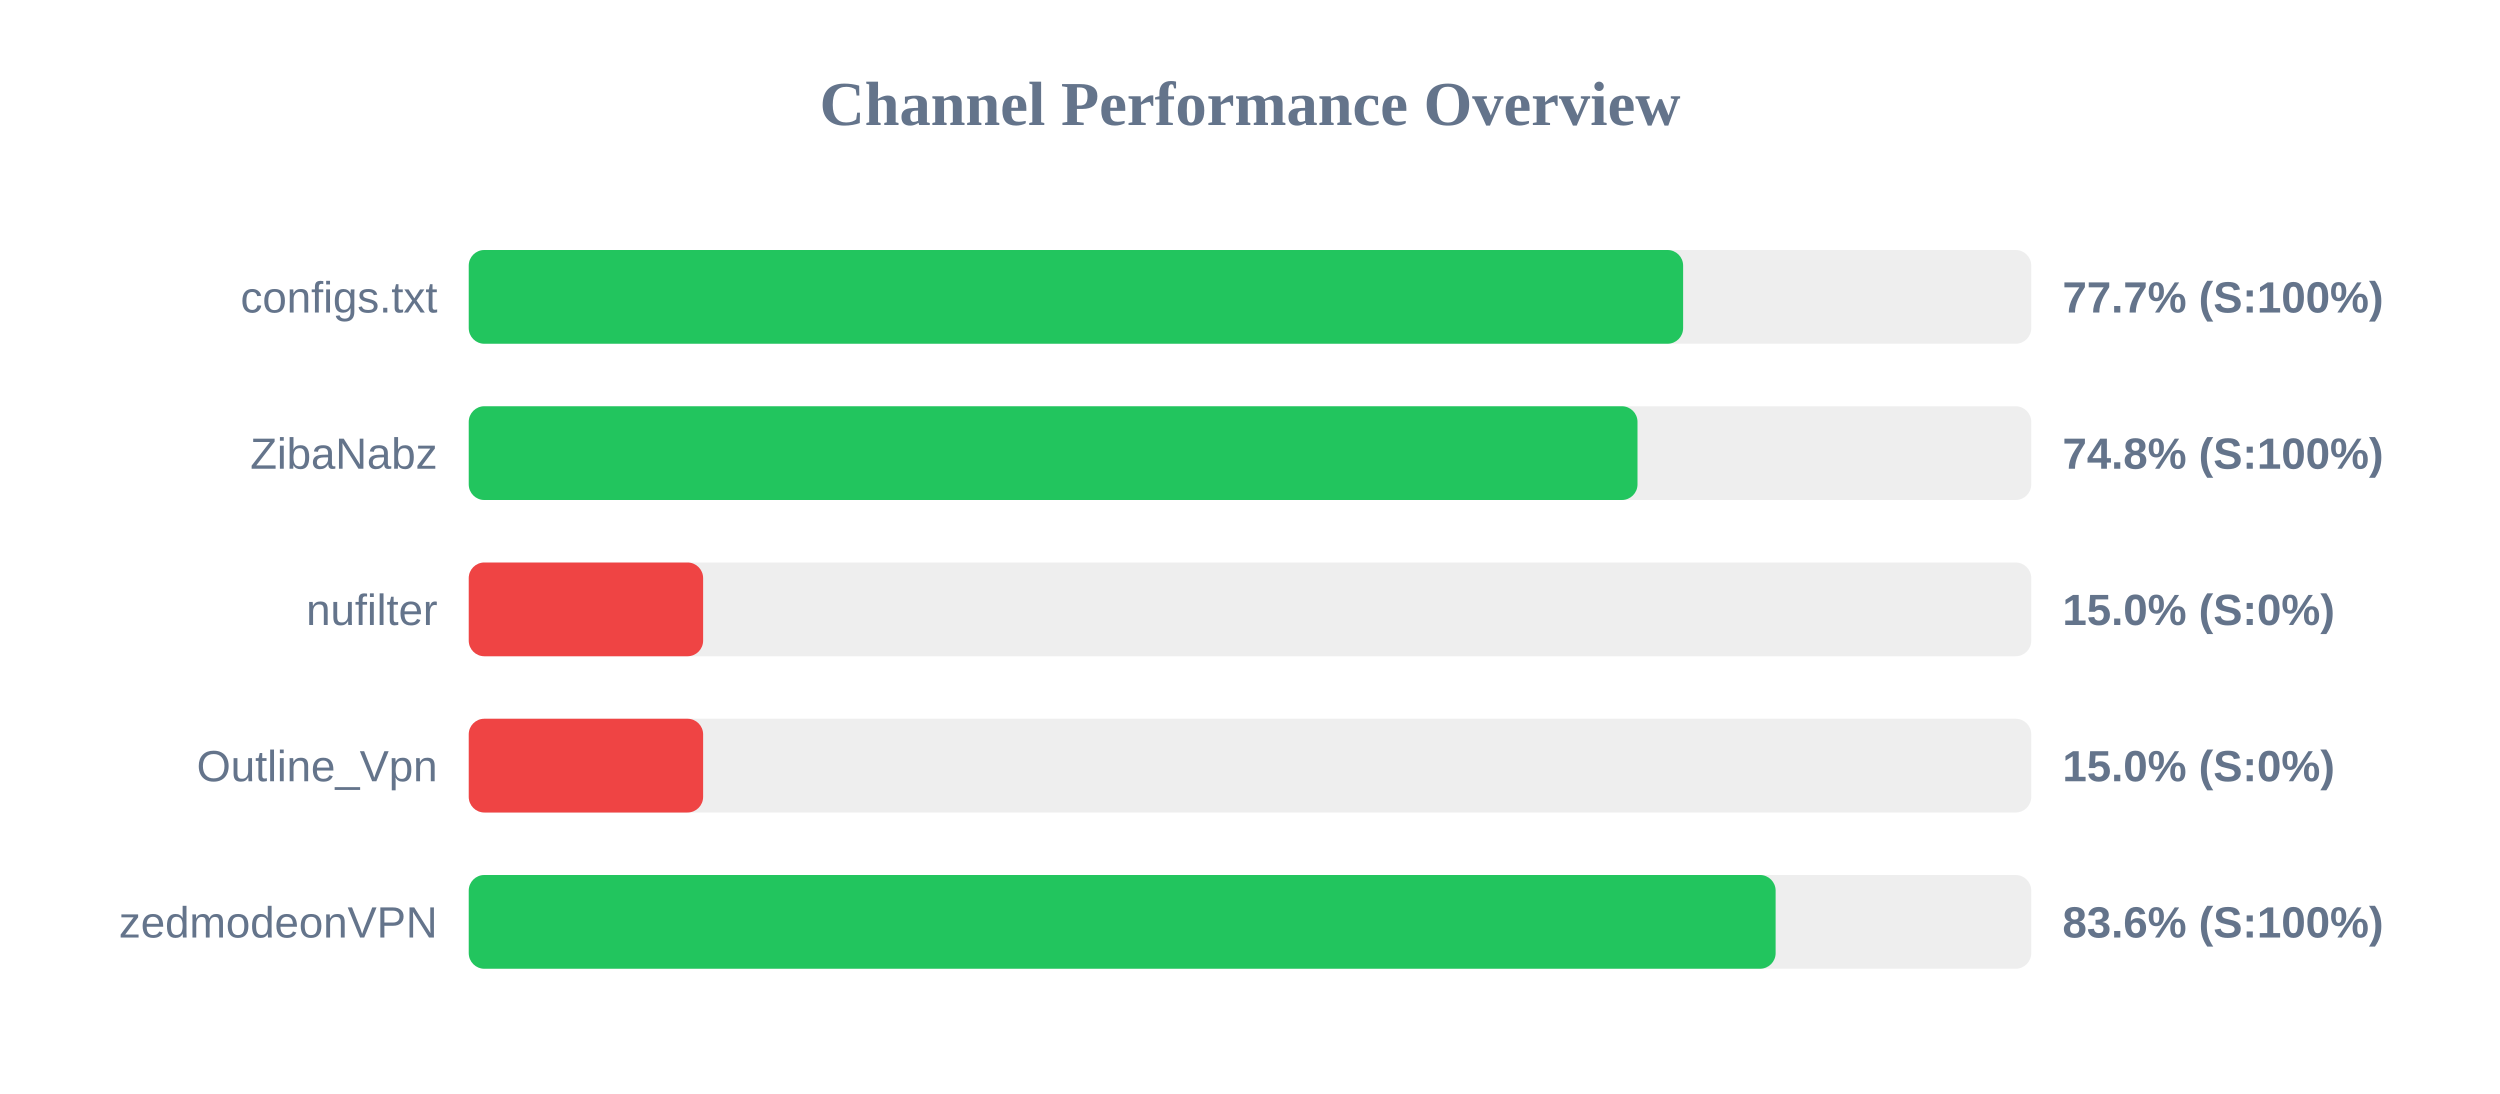
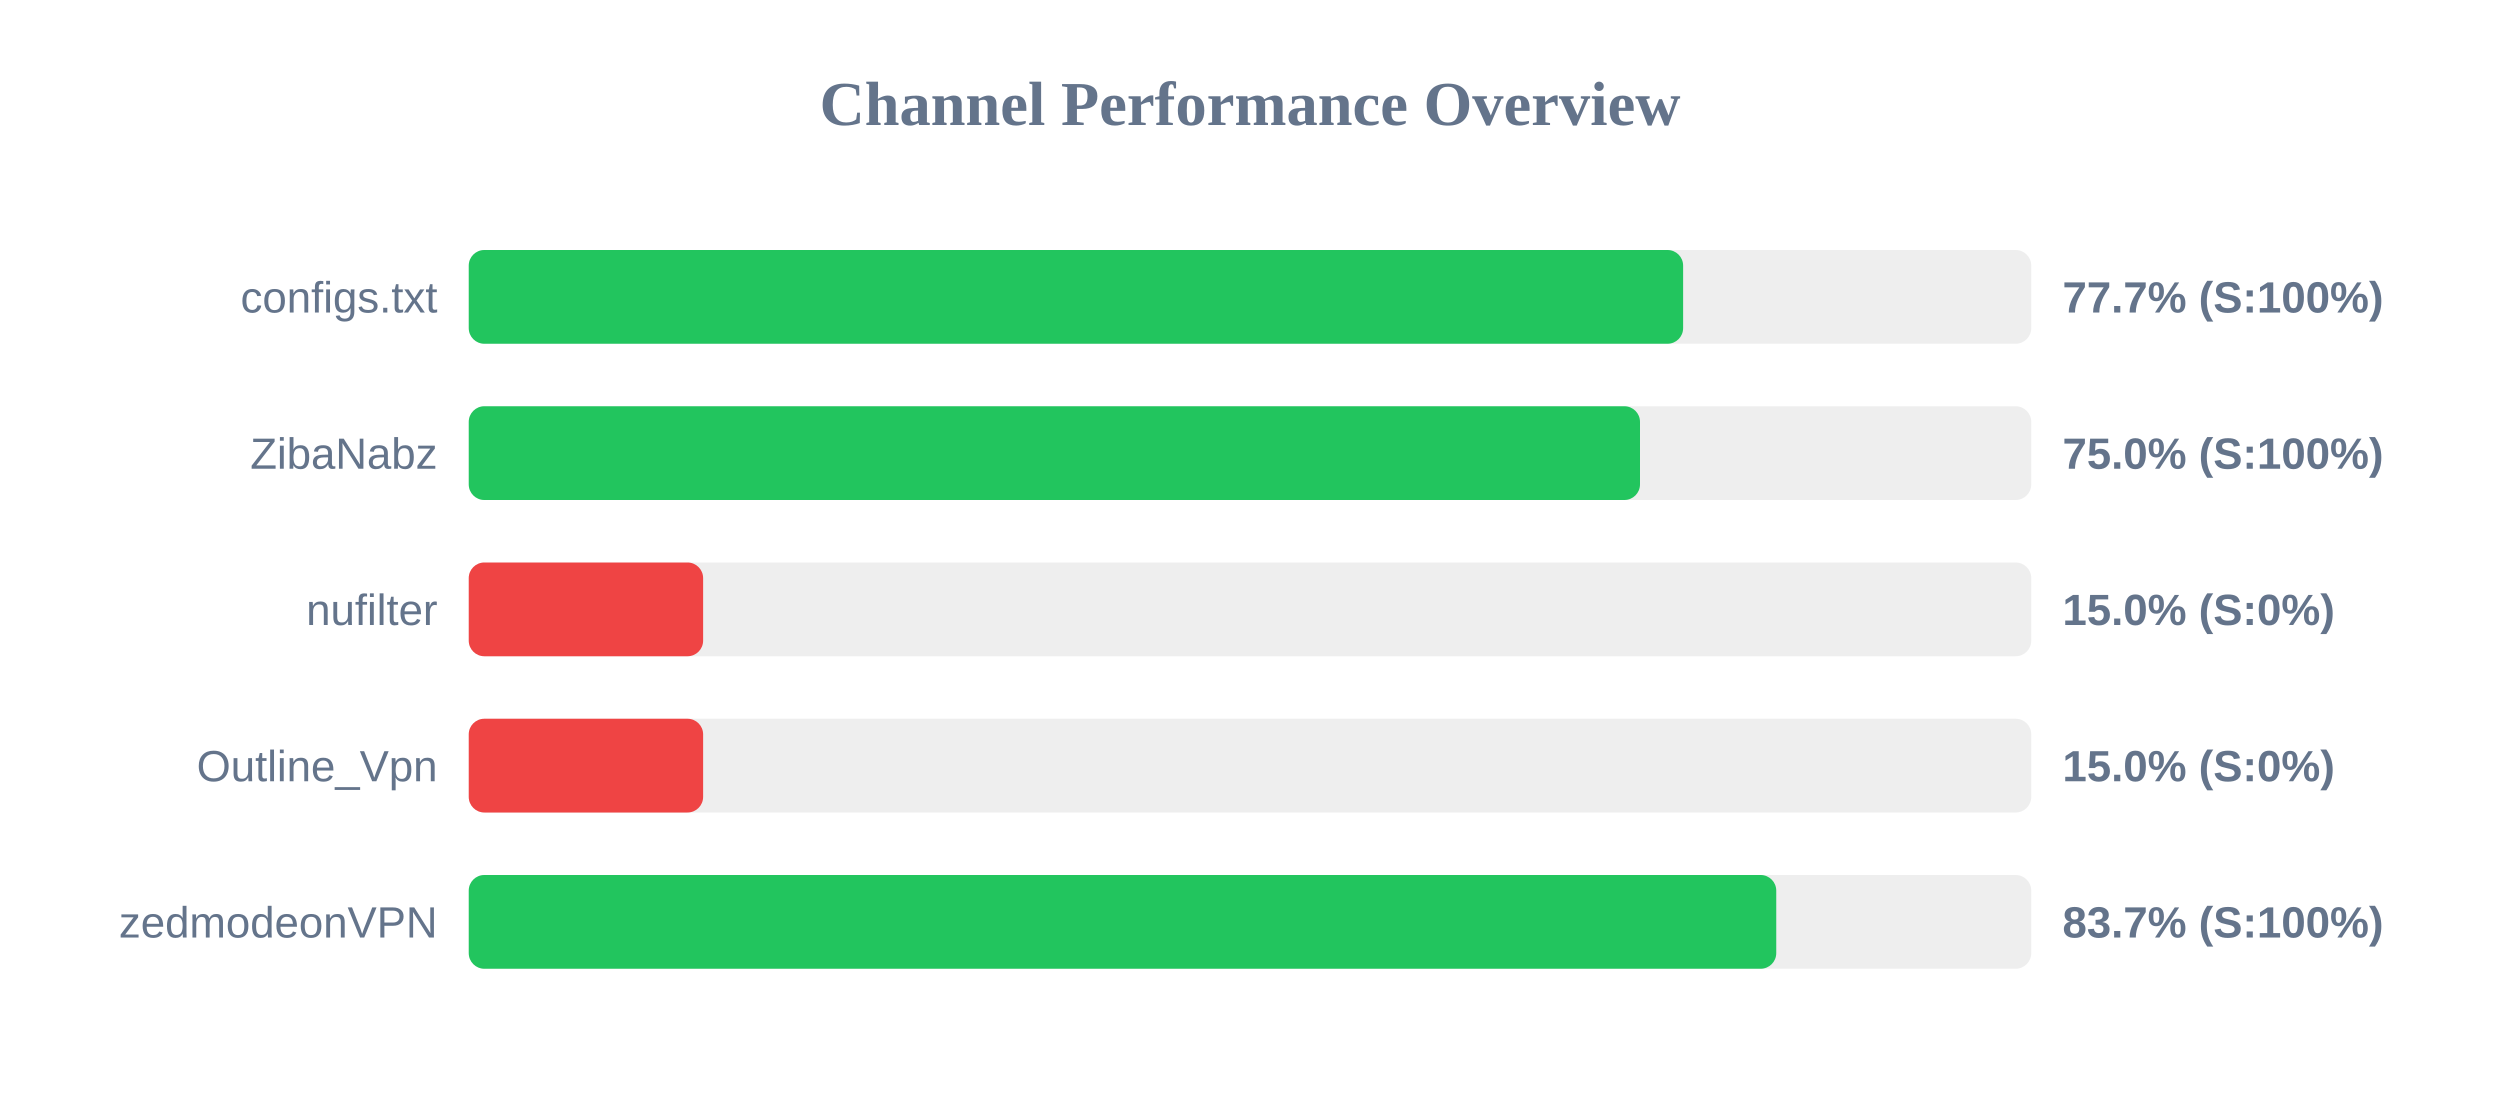
<svg xmlns="http://www.w3.org/2000/svg" width="800" height="350" version="1.1">
  <style>
        .row { font: 14px Arial; fill: #64748b; }
        .score { font: bold 14px Arial; fill: #64748b; }
    </style>
  <text x="400" y="40" text-anchor="middle" font-size="20px" font-weight="bold" fill="#64748b">Channel Performance Overview</text>
  <rect x="150" y="80" width="500" height="30" fill="#eee" rx="5" />
  <rect x="150" y="80" width="388.6" height="30" fill="#22c55e" rx="5" />
  <text x="140" y="100" text-anchor="end" class="row">configs.txt</text>
  <text x="660" y="100" text-anchor="start" class="score">77.7% (S:100%)</text>
  <rect x="150" y="130" width="500" height="30" fill="#eee" rx="5" />
-   <rect x="150" y="130" width="374.0" height="30" fill="#22c55e" rx="5" />
+   <rect x="150" y="130" width="374.8" height="30" fill="#22c55e" rx="5" />
  <text x="140" y="150" text-anchor="end" class="row">ZibaNabz</text>
-   <text x="660" y="150" text-anchor="start" class="score">74.8% (S:100%)</text>
+   <text x="660" y="150" text-anchor="start" class="score">75.0% (S:100%)</text>
  <rect x="150" y="180" width="500" height="30" fill="#eee" rx="5" />
  <rect x="150" y="180" width="75.0" height="30" fill="#ef4444" rx="5" />
  <text x="140" y="200" text-anchor="end" class="row">nufilter</text>
  <text x="660" y="200" text-anchor="start" class="score">15.0% (S:0%)</text>
  <rect x="150" y="230" width="500" height="30" fill="#eee" rx="5" />
  <rect x="150" y="230" width="75.0" height="30" fill="#ef4444" rx="5" />
  <text x="140" y="250" text-anchor="end" class="row">Outline_Vpn</text>
  <text x="660" y="250" text-anchor="start" class="score">15.0% (S:0%)</text>
  <rect x="150" y="280" width="500" height="30" fill="#eee" rx="5" />
-   <rect x="150" y="280" width="418.2" height="30" fill="#22c55e" rx="5" />
+   <rect x="150" y="280" width="418.4" height="30" fill="#22c55e" rx="5" />
  <text x="140" y="300" text-anchor="end" class="row">zedmodeonVPN</text>
-   <text x="660" y="300" text-anchor="start" class="score">83.6% (S:100%)</text>
+   <text x="660" y="300" text-anchor="start" class="score">83.7% (S:100%)</text>
</svg>
